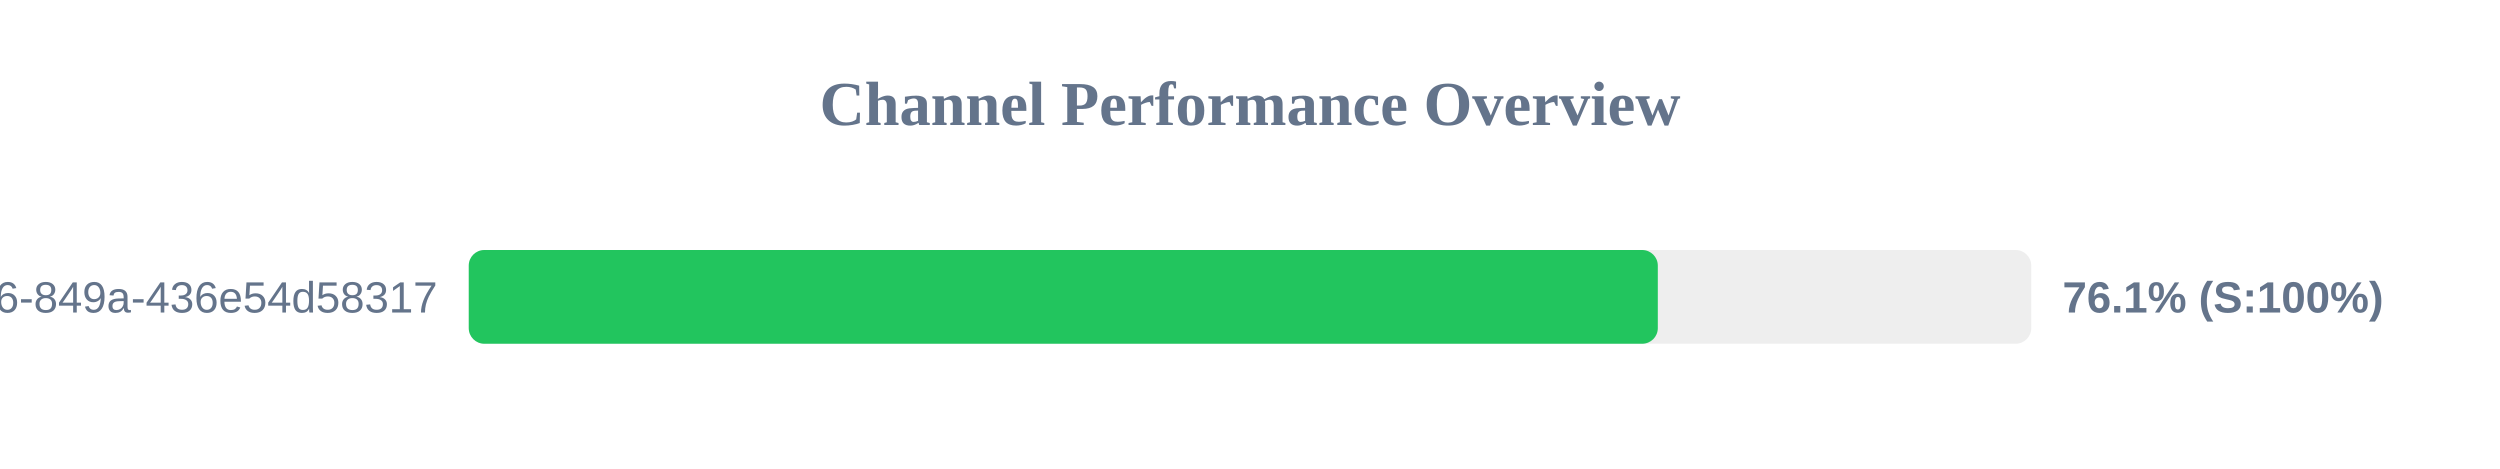
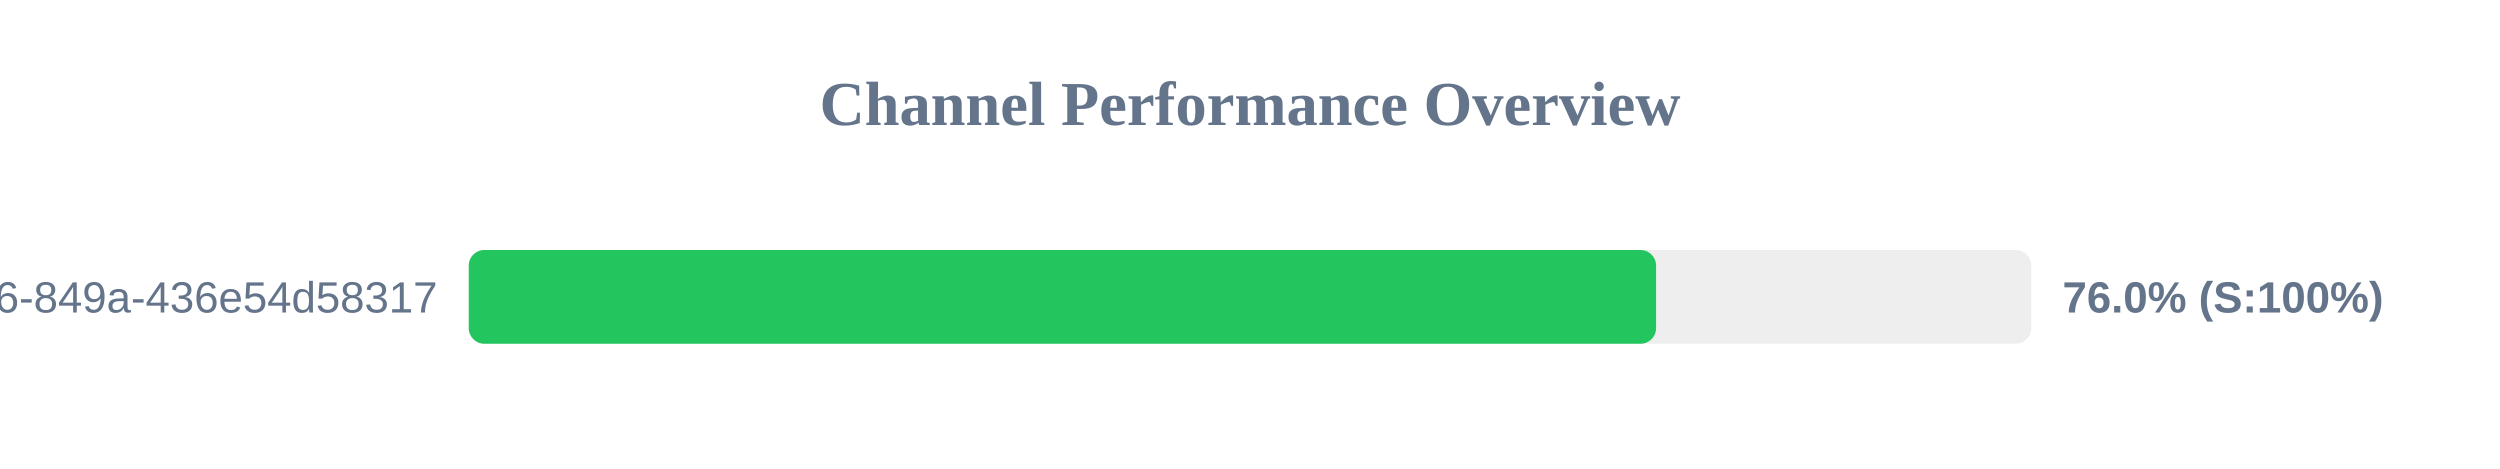
<svg xmlns="http://www.w3.org/2000/svg" width="800" height="150" version="1.1">
  <style>
        .row { font: 14px Arial; fill: #64748b; }
        .score { font: bold 14px Arial; fill: #64748b; }
    </style>
  <text x="400" y="40" text-anchor="middle" font-size="20px" font-weight="bold" fill="#64748b">Channel Performance Overview</text>
  <rect x="150" y="80" width="500" height="30" fill="#eee" rx="5" />
-   <rect x="150" y="80" width="380.5" height="30" fill="#22c55e" rx="5" />
+   <rect x="150" y="80" width="379.95" height="30" fill="#22c55e" rx="5" />
  <text x="140" y="100" text-anchor="end" class="row">?uuid=29fbd51f-03c8-4d76-849a-436e54d58317</text>
-   <text x="660" y="100" text-anchor="start" class="score">76.1% (S:100%)</text>
+   <text x="660" y="100" text-anchor="start" class="score">76.0% (S:100%)</text>
</svg>
